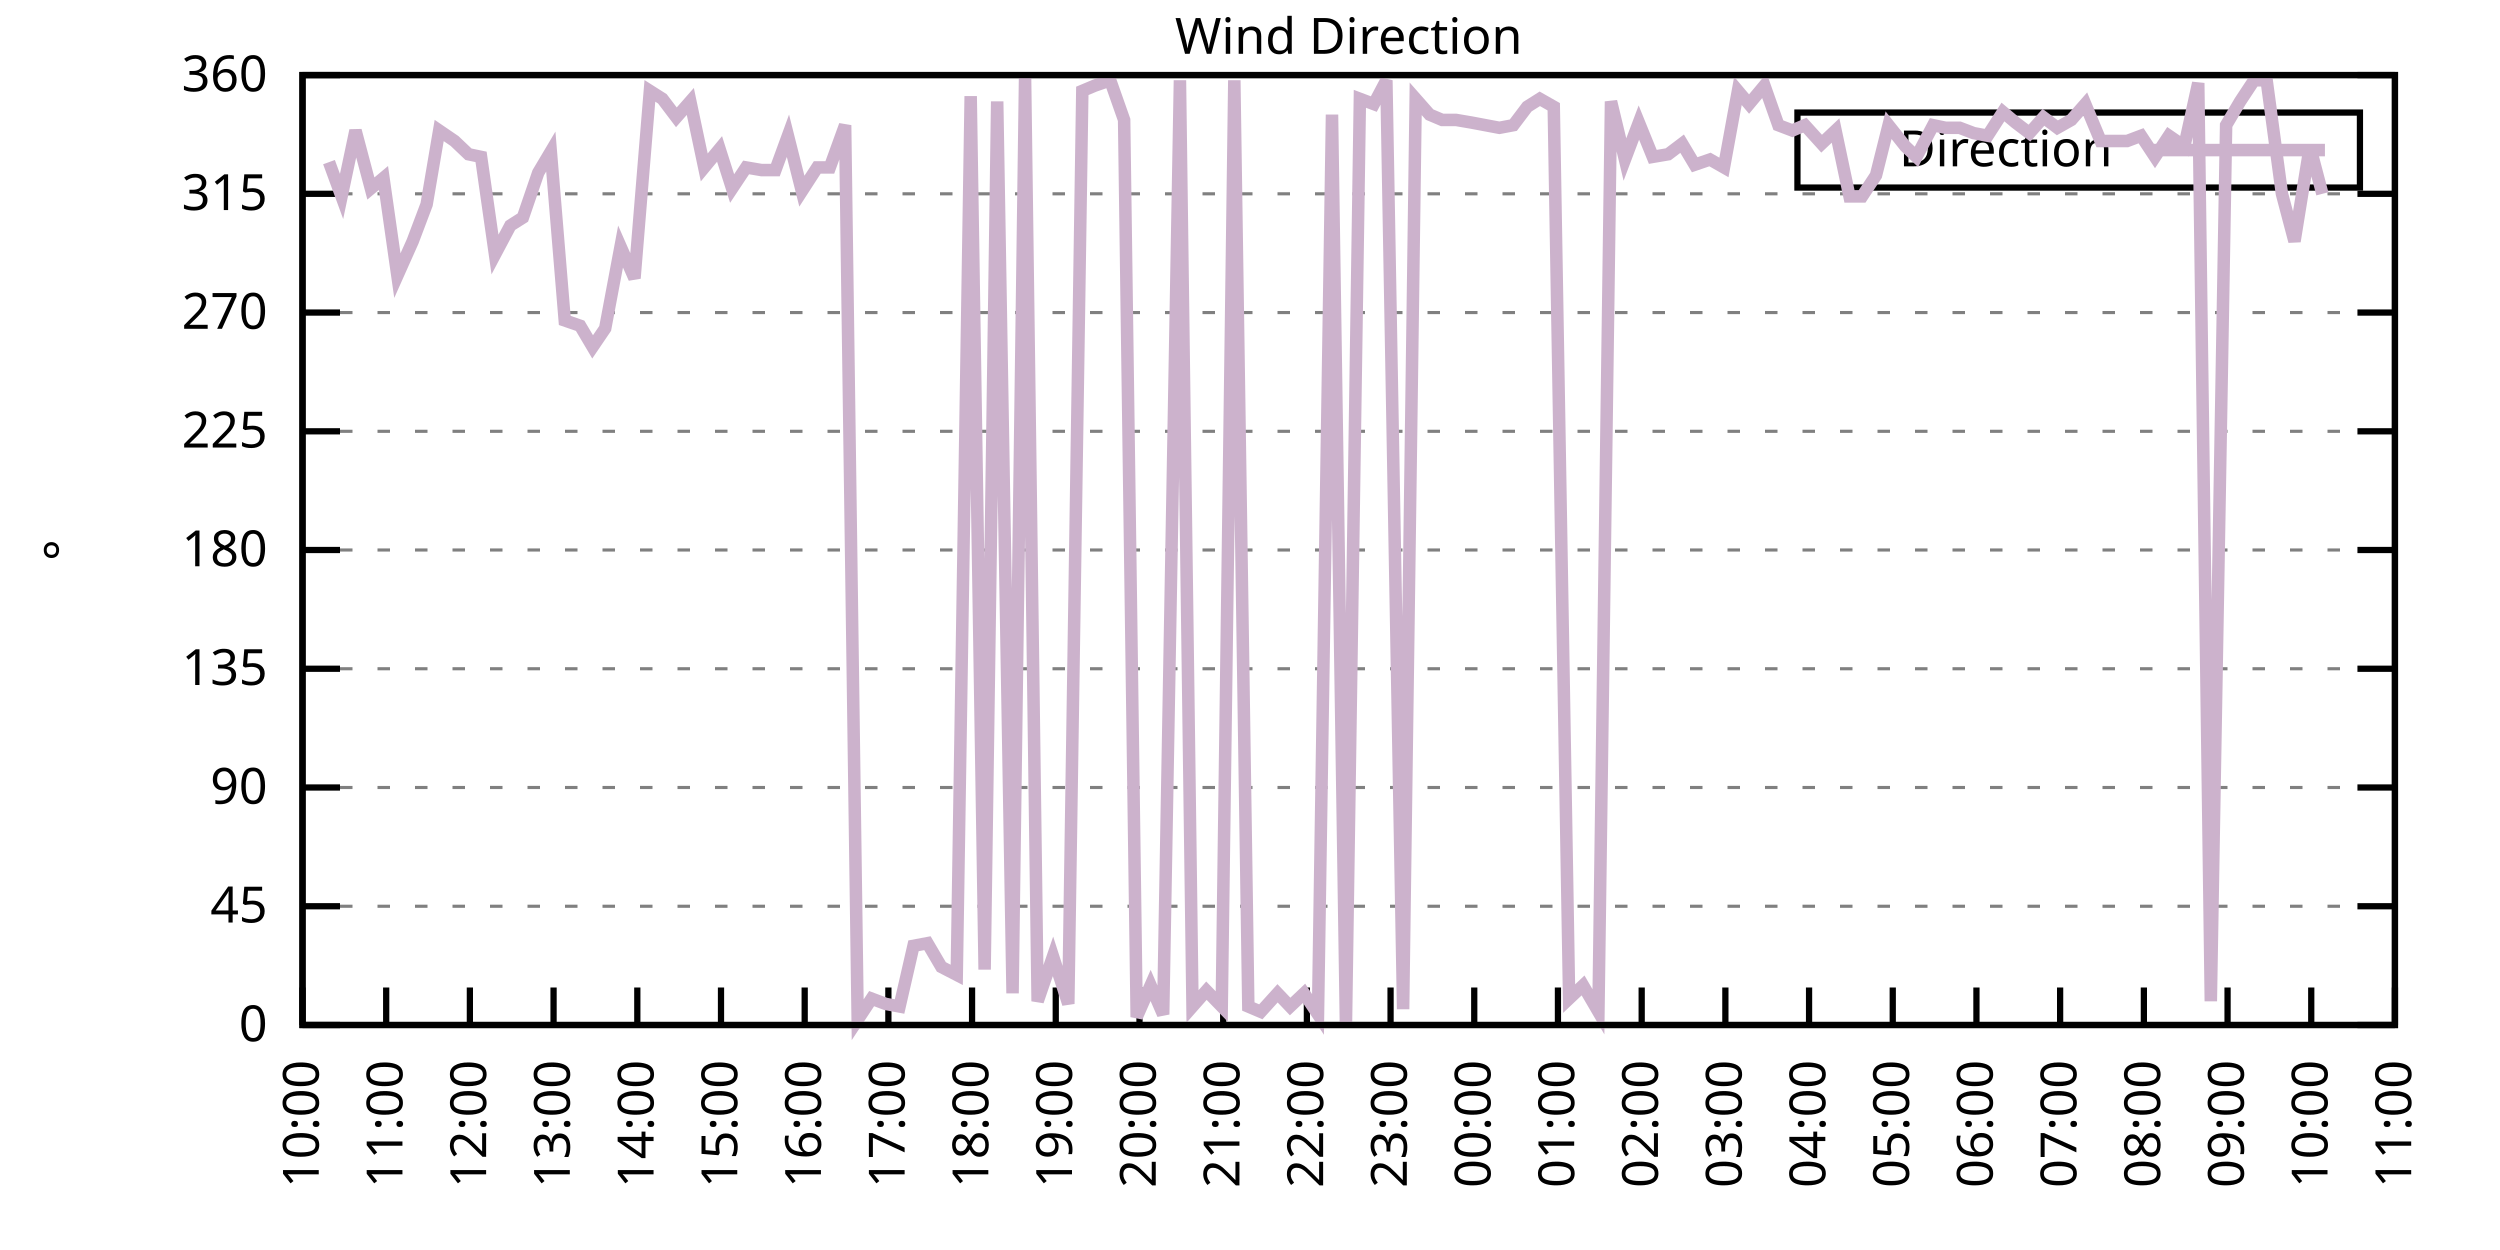
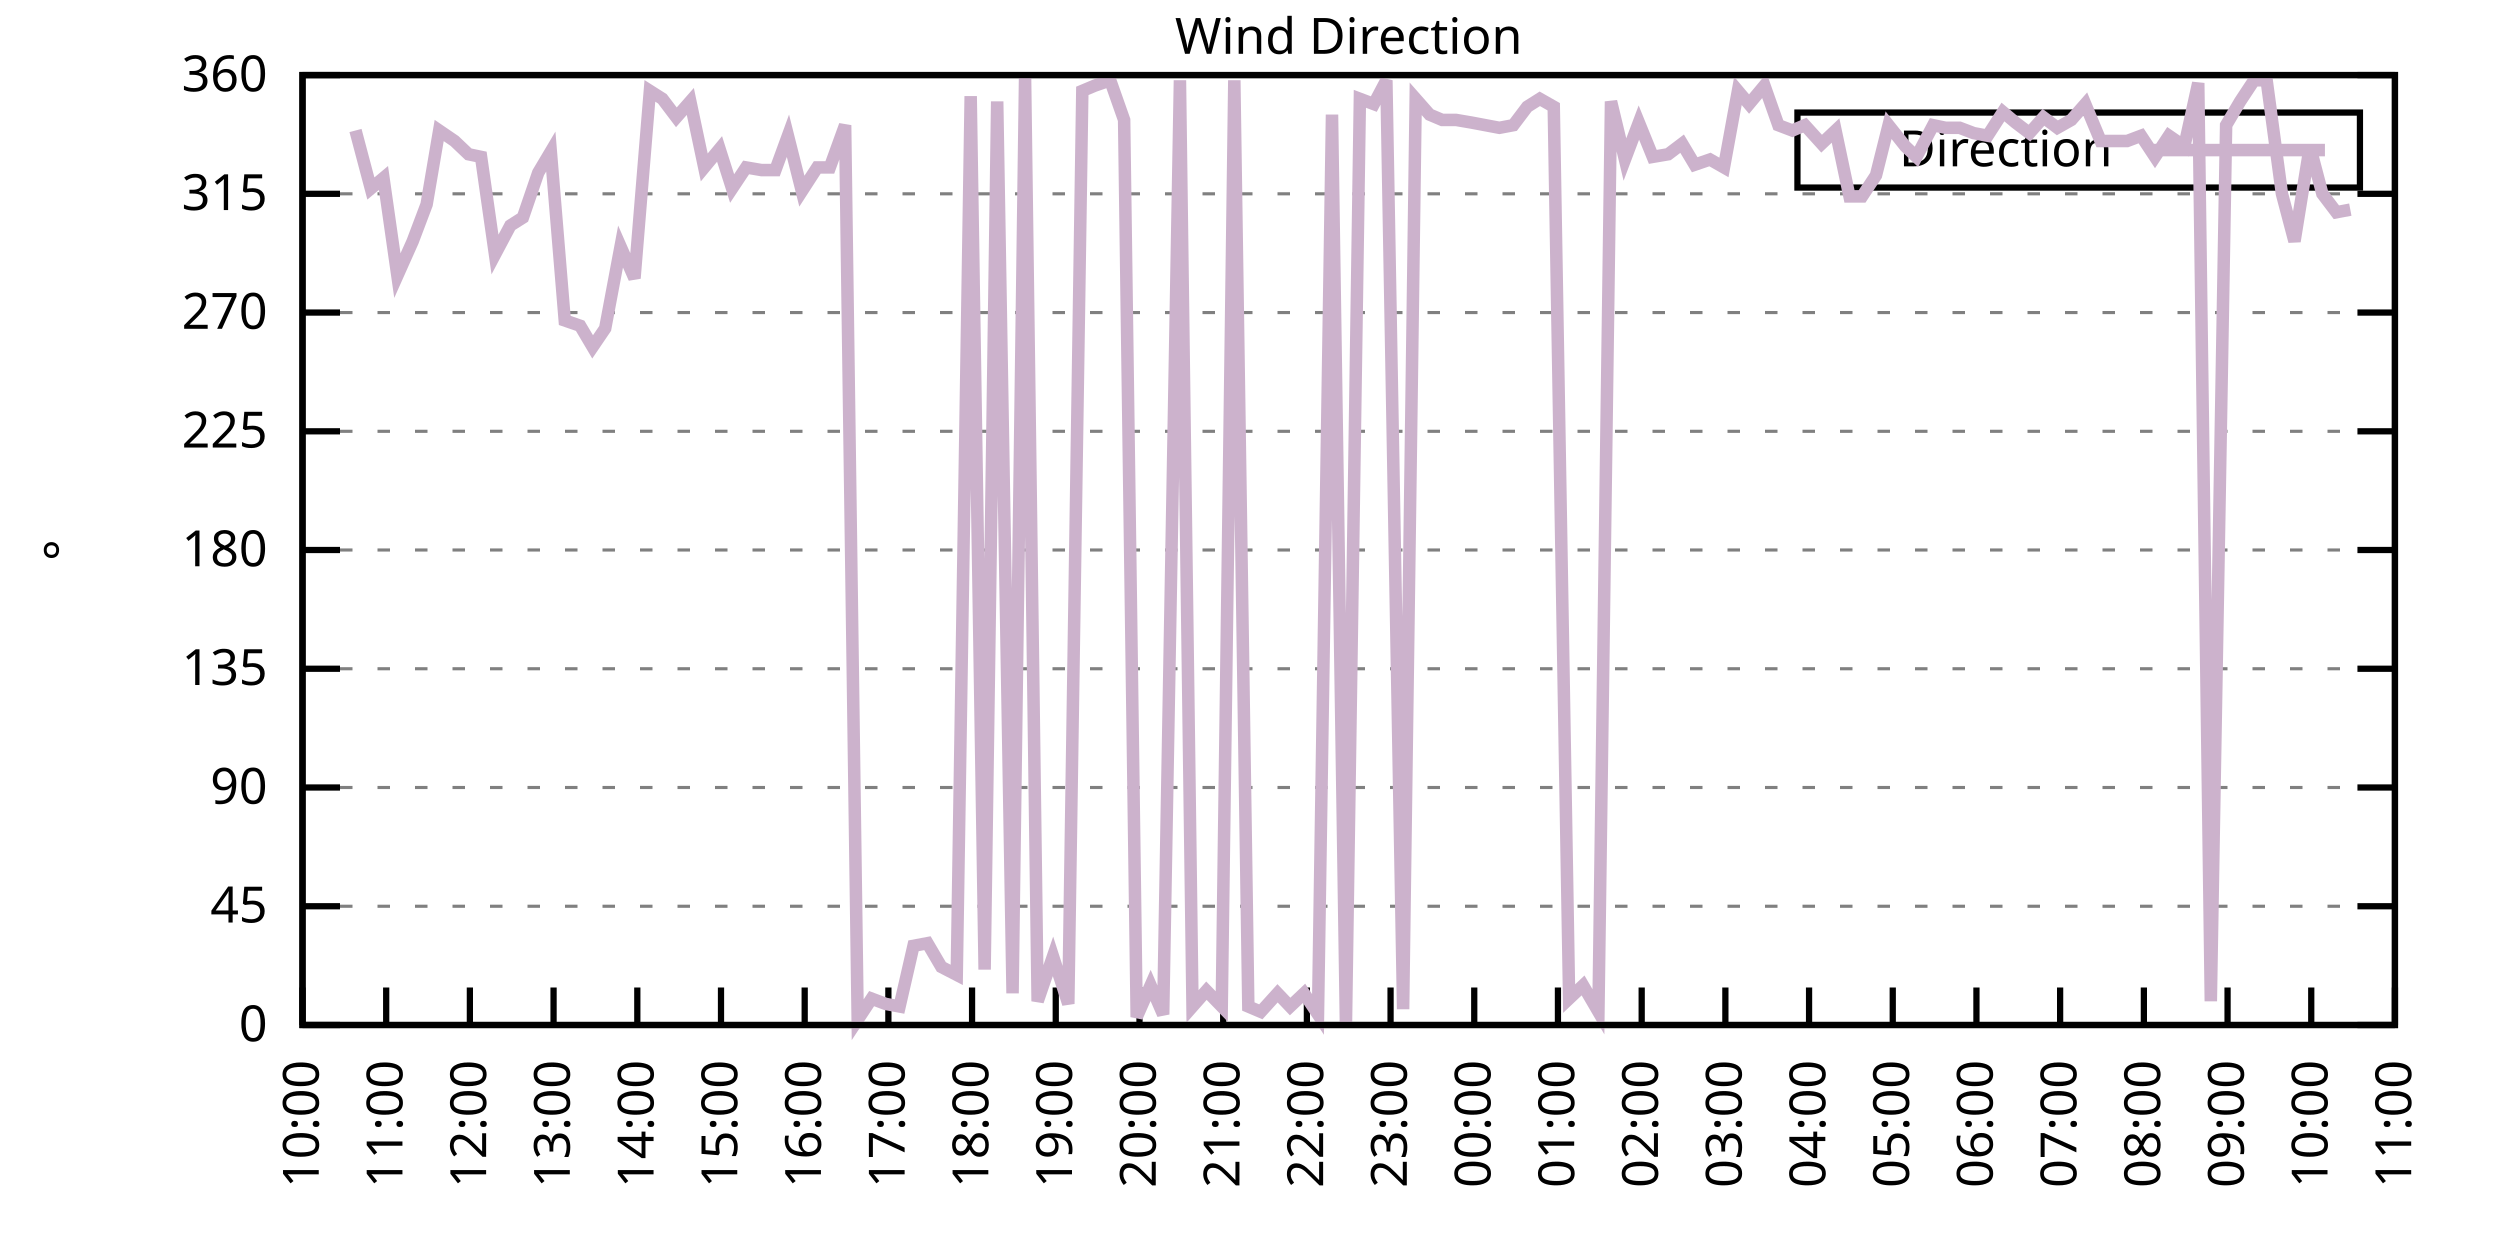
<svg xmlns="http://www.w3.org/2000/svg" xmlns:xlink="http://www.w3.org/1999/xlink" width="400" height="200" viewBox="0 0 400 200">
  <g id="gnuplot_canvas">
    <rect x="0" y="0" width="400" height="200" fill="none" />
    <defs>
      <circle id="gpDot" r="0.5" stroke-width="0.5" stroke="currentColor" />
      <path id="gpPt0" stroke-width="0.333" stroke="currentColor" d="M-1,0 h2 M0,-1 v2" />
      <path id="gpPt1" stroke-width="0.333" stroke="currentColor" d="M-1,-1 L1,1 M1,-1 L-1,1" />
      <path id="gpPt2" stroke-width="0.333" stroke="currentColor" d="M-1,0 L1,0 M0,-1 L0,1 M-1,-1 L1,1 M-1,1 L1,-1" />
      <rect id="gpPt3" stroke-width="0.333" stroke="currentColor" x="-1" y="-1" width="2" height="2" />
      <rect id="gpPt4" stroke-width="0.333" stroke="currentColor" fill="currentColor" x="-1" y="-1" width="2" height="2" />
      <circle id="gpPt5" stroke-width="0.333" stroke="currentColor" cx="0" cy="0" r="1" />
      <use xlink:href="#gpPt5" id="gpPt6" fill="currentColor" stroke="none" />
      <path id="gpPt7" stroke-width="0.333" stroke="currentColor" d="M0,-1.33 L-1.33,0.67 L1.33,0.67 z" />
      <use xlink:href="#gpPt7" id="gpPt8" fill="currentColor" stroke="none" />
      <use xlink:href="#gpPt7" id="gpPt9" stroke="currentColor" transform="rotate(180)" />
      <use xlink:href="#gpPt9" id="gpPt10" fill="currentColor" stroke="none" />
      <use xlink:href="#gpPt3" id="gpPt11" stroke="currentColor" transform="rotate(45)" />
      <use xlink:href="#gpPt11" id="gpPt12" fill="currentColor" stroke="none" />
      <path id="gpPt13" stroke-width="0.333" stroke="currentColor" d="M0,1.330 L1.265,0.411 L0.782,-1.067 L-0.782,-1.076 L-1.265,0.411 z" />
      <use xlink:href="#gpPt13" id="gpPt14" fill="currentColor" stroke="none" />
      <filter id="textbox" filterUnits="objectBoundingBox" x="0" y="0" height="1" width="1">
        <feFlood flood-color="white" flood-opacity="1" result="bgnd" />
        <feComposite in="SourceGraphic" in2="bgnd" operator="atop" />
      </filter>
      <filter id="greybox" filterUnits="objectBoundingBox" x="0" y="0" height="1" width="1">
        <feFlood flood-color="lightgrey" flood-opacity="1" result="grey" />
        <feComposite in="SourceGraphic" in2="grey" operator="atop" />
      </filter>
    </defs>
    <g fill="none" color="white" stroke="currentColor" stroke-width="1.00" stroke-linecap="butt" stroke-linejoin="miter">
</g>
    <g fill="none" color="black" stroke="currentColor" stroke-width="1.00" stroke-linecap="butt" stroke-linejoin="miter">
      <g stroke="none" shape-rendering="crispEdges">
        <polygon fill="rgb(255, 255, 255)" points="48.40,164.00 383.18,164.00 383.18,12.02 48.40,12.02 " />
      </g>
    </g>
    <g fill="none" color="black" stroke="currentColor" stroke-width="1.00" stroke-linecap="butt" stroke-linejoin="miter">
</g>
    <g fill="none" color="black" stroke="black" stroke-width="0.50" stroke-linecap="butt" stroke-linejoin="miter">
</g>
    <g fill="none" color="gray" stroke="currentColor" stroke-width="0.50" stroke-linecap="butt" stroke-linejoin="miter">
      <path stroke="gray" stroke-dasharray="2,4" class="gridline" d="M48.40,164.00 L383.19,164.00  " />
    </g>
    <g fill="none" color="gray" stroke="gray" stroke-width="1.00" stroke-linecap="butt" stroke-linejoin="miter">
</g>
    <g fill="none" color="black" stroke="currentColor" stroke-width="1.00" stroke-linecap="butt" stroke-linejoin="miter">
      <path stroke="black" d="M48.40,164.00 L54.40,164.00 M383.19,164.00 L377.19,164.00  " />
      <g transform="translate(42.80,166.60)" stroke="none" fill="black" font-family="Sans" font-size="8.00" text-anchor="end">
        <text>
          <tspan font-family="Sans"> 0</tspan>
        </text>
      </g>
    </g>
    <g fill="none" color="black" stroke="currentColor" stroke-width="1.00" stroke-linecap="butt" stroke-linejoin="miter">
</g>
    <g fill="none" color="black" stroke="black" stroke-width="0.50" stroke-linecap="butt" stroke-linejoin="miter">
</g>
    <g fill="none" color="gray" stroke="currentColor" stroke-width="0.50" stroke-linecap="butt" stroke-linejoin="miter">
      <path stroke="gray" stroke-dasharray="2,4" class="gridline" d="M48.40,145.00 L383.19,145.00  " />
    </g>
    <g fill="none" color="gray" stroke="gray" stroke-width="1.00" stroke-linecap="butt" stroke-linejoin="miter">
</g>
    <g fill="none" color="black" stroke="currentColor" stroke-width="1.00" stroke-linecap="butt" stroke-linejoin="miter">
      <path stroke="black" d="M48.40,145.00 L54.40,145.00 M383.19,145.00 L377.19,145.00  " />
      <g transform="translate(42.80,147.60)" stroke="none" fill="black" font-family="Sans" font-size="8.00" text-anchor="end">
        <text>
          <tspan font-family="Sans"> 45</tspan>
        </text>
      </g>
    </g>
    <g fill="none" color="black" stroke="currentColor" stroke-width="1.00" stroke-linecap="butt" stroke-linejoin="miter">
</g>
    <g fill="none" color="black" stroke="black" stroke-width="0.50" stroke-linecap="butt" stroke-linejoin="miter">
</g>
    <g fill="none" color="gray" stroke="currentColor" stroke-width="0.50" stroke-linecap="butt" stroke-linejoin="miter">
      <path stroke="gray" stroke-dasharray="2,4" class="gridline" d="M48.40,126.00 L383.19,126.00  " />
    </g>
    <g fill="none" color="gray" stroke="gray" stroke-width="1.00" stroke-linecap="butt" stroke-linejoin="miter">
</g>
    <g fill="none" color="black" stroke="currentColor" stroke-width="1.00" stroke-linecap="butt" stroke-linejoin="miter">
      <path stroke="black" d="M48.40,126.00 L54.40,126.00 M383.19,126.00 L377.19,126.00  " />
      <g transform="translate(42.80,128.60)" stroke="none" fill="black" font-family="Sans" font-size="8.00" text-anchor="end">
        <text>
          <tspan font-family="Sans"> 90</tspan>
        </text>
      </g>
    </g>
    <g fill="none" color="black" stroke="currentColor" stroke-width="1.00" stroke-linecap="butt" stroke-linejoin="miter">
</g>
    <g fill="none" color="black" stroke="black" stroke-width="0.50" stroke-linecap="butt" stroke-linejoin="miter">
</g>
    <g fill="none" color="gray" stroke="currentColor" stroke-width="0.50" stroke-linecap="butt" stroke-linejoin="miter">
      <path stroke="gray" stroke-dasharray="2,4" class="gridline" d="M48.40,107.00 L383.19,107.00  " />
    </g>
    <g fill="none" color="gray" stroke="gray" stroke-width="1.00" stroke-linecap="butt" stroke-linejoin="miter">
</g>
    <g fill="none" color="black" stroke="currentColor" stroke-width="1.00" stroke-linecap="butt" stroke-linejoin="miter">
      <path stroke="black" d="M48.40,107.00 L54.40,107.00 M383.19,107.00 L377.19,107.00  " />
      <g transform="translate(42.80,109.60)" stroke="none" fill="black" font-family="Sans" font-size="8.00" text-anchor="end">
        <text>
          <tspan font-family="Sans"> 135</tspan>
        </text>
      </g>
    </g>
    <g fill="none" color="black" stroke="currentColor" stroke-width="1.00" stroke-linecap="butt" stroke-linejoin="miter">
</g>
    <g fill="none" color="black" stroke="black" stroke-width="0.50" stroke-linecap="butt" stroke-linejoin="miter">
</g>
    <g fill="none" color="gray" stroke="currentColor" stroke-width="0.50" stroke-linecap="butt" stroke-linejoin="miter">
      <path stroke="gray" stroke-dasharray="2,4" class="gridline" d="M48.40,88.00 L383.19,88.00  " />
    </g>
    <g fill="none" color="gray" stroke="gray" stroke-width="1.00" stroke-linecap="butt" stroke-linejoin="miter">
</g>
    <g fill="none" color="black" stroke="currentColor" stroke-width="1.00" stroke-linecap="butt" stroke-linejoin="miter">
      <path stroke="black" d="M48.40,88.00 L54.40,88.00 M383.19,88.00 L377.19,88.00  " />
      <g transform="translate(42.80,90.60)" stroke="none" fill="black" font-family="Sans" font-size="8.00" text-anchor="end">
        <text>
          <tspan font-family="Sans"> 180</tspan>
        </text>
      </g>
    </g>
    <g fill="none" color="black" stroke="currentColor" stroke-width="1.00" stroke-linecap="butt" stroke-linejoin="miter">
</g>
    <g fill="none" color="black" stroke="black" stroke-width="0.50" stroke-linecap="butt" stroke-linejoin="miter">
</g>
    <g fill="none" color="gray" stroke="currentColor" stroke-width="0.50" stroke-linecap="butt" stroke-linejoin="miter">
      <path stroke="gray" stroke-dasharray="2,4" class="gridline" d="M48.40,69.01 L383.19,69.01  " />
    </g>
    <g fill="none" color="gray" stroke="gray" stroke-width="1.00" stroke-linecap="butt" stroke-linejoin="miter">
</g>
    <g fill="none" color="black" stroke="currentColor" stroke-width="1.00" stroke-linecap="butt" stroke-linejoin="miter">
      <path stroke="black" d="M48.40,69.01 L54.40,69.01 M383.19,69.01 L377.19,69.01  " />
      <g transform="translate(42.80,71.61)" stroke="none" fill="black" font-family="Sans" font-size="8.00" text-anchor="end">
        <text>
          <tspan font-family="Sans"> 225</tspan>
        </text>
      </g>
    </g>
    <g fill="none" color="black" stroke="currentColor" stroke-width="1.00" stroke-linecap="butt" stroke-linejoin="miter">
</g>
    <g fill="none" color="black" stroke="black" stroke-width="0.50" stroke-linecap="butt" stroke-linejoin="miter">
</g>
    <g fill="none" color="gray" stroke="currentColor" stroke-width="0.50" stroke-linecap="butt" stroke-linejoin="miter">
      <path stroke="gray" stroke-dasharray="2,4" class="gridline" d="M48.40,50.01 L383.19,50.01  " />
    </g>
    <g fill="none" color="gray" stroke="gray" stroke-width="1.00" stroke-linecap="butt" stroke-linejoin="miter">
</g>
    <g fill="none" color="black" stroke="currentColor" stroke-width="1.00" stroke-linecap="butt" stroke-linejoin="miter">
      <path stroke="black" d="M48.40,50.01 L54.40,50.01 M383.19,50.01 L377.19,50.01  " />
      <g transform="translate(42.80,52.61)" stroke="none" fill="black" font-family="Sans" font-size="8.00" text-anchor="end">
        <text>
          <tspan font-family="Sans"> 270</tspan>
        </text>
      </g>
    </g>
    <g fill="none" color="black" stroke="currentColor" stroke-width="1.00" stroke-linecap="butt" stroke-linejoin="miter">
</g>
    <g fill="none" color="black" stroke="black" stroke-width="0.50" stroke-linecap="butt" stroke-linejoin="miter">
</g>
    <g fill="none" color="gray" stroke="currentColor" stroke-width="0.50" stroke-linecap="butt" stroke-linejoin="miter">
      <path stroke="gray" stroke-dasharray="2,4" class="gridline" d="M48.40,31.01 L383.19,31.01  " />
    </g>
    <g fill="none" color="gray" stroke="gray" stroke-width="1.00" stroke-linecap="butt" stroke-linejoin="miter">
</g>
    <g fill="none" color="black" stroke="currentColor" stroke-width="1.00" stroke-linecap="butt" stroke-linejoin="miter">
      <path stroke="black" d="M48.40,31.01 L54.40,31.01 M383.19,31.01 L377.19,31.01  " />
      <g transform="translate(42.80,33.61)" stroke="none" fill="black" font-family="Sans" font-size="8.00" text-anchor="end">
        <text>
          <tspan font-family="Sans"> 315</tspan>
        </text>
      </g>
    </g>
    <g fill="none" color="black" stroke="currentColor" stroke-width="1.00" stroke-linecap="butt" stroke-linejoin="miter">
</g>
    <g fill="none" color="black" stroke="black" stroke-width="0.50" stroke-linecap="butt" stroke-linejoin="miter">
</g>
    <g fill="none" color="gray" stroke="currentColor" stroke-width="0.50" stroke-linecap="butt" stroke-linejoin="miter">
      <path stroke="gray" stroke-dasharray="2,4" class="gridline" d="M48.40,12.01 L383.19,12.01  " />
    </g>
    <g fill="none" color="gray" stroke="gray" stroke-width="1.00" stroke-linecap="butt" stroke-linejoin="miter">
</g>
    <g fill="none" color="black" stroke="currentColor" stroke-width="1.00" stroke-linecap="butt" stroke-linejoin="miter">
      <path stroke="black" d="M48.40,12.01 L54.40,12.01 M383.19,12.01 L377.19,12.01  " />
      <g transform="translate(42.80,14.61)" stroke="none" fill="black" font-family="Sans" font-size="8.00" text-anchor="end">
        <text>
          <tspan font-family="Sans"> 360</tspan>
        </text>
      </g>
    </g>
    <g fill="none" color="black" stroke="currentColor" stroke-width="1.00" stroke-linecap="butt" stroke-linejoin="miter">
      <path stroke="black" d="M48.40,164.00 L48.40,158.00  " />
      <g transform="translate(51.00,169.60) rotate(270.00)" stroke="none" fill="black" font-family="Sans" font-size="8.00" text-anchor="end">
        <text>
          <tspan font-family="Sans">10:00</tspan>
        </text>
      </g>
    </g>
    <g fill="none" color="black" stroke="currentColor" stroke-width="1.00" stroke-linecap="butt" stroke-linejoin="miter">
      <path stroke="black" d="M61.79,164.00 L61.79,158.00  " />
      <g transform="translate(64.39,169.60) rotate(270.00)" stroke="none" fill="black" font-family="Sans" font-size="8.00" text-anchor="end">
        <text>
          <tspan font-family="Sans">11:00</tspan>
        </text>
      </g>
    </g>
    <g fill="none" color="black" stroke="currentColor" stroke-width="1.00" stroke-linecap="butt" stroke-linejoin="miter">
      <path stroke="black" d="M75.18,164.00 L75.18,158.00  " />
      <g transform="translate(77.78,169.60) rotate(270.00)" stroke="none" fill="black" font-family="Sans" font-size="8.00" text-anchor="end">
        <text>
          <tspan font-family="Sans">12:00</tspan>
        </text>
      </g>
    </g>
    <g fill="none" color="black" stroke="currentColor" stroke-width="1.00" stroke-linecap="butt" stroke-linejoin="miter">
      <path stroke="black" d="M88.57,164.00 L88.57,158.00  " />
      <g transform="translate(91.17,169.60) rotate(270.00)" stroke="none" fill="black" font-family="Sans" font-size="8.00" text-anchor="end">
        <text>
          <tspan font-family="Sans">13:00</tspan>
        </text>
      </g>
    </g>
    <g fill="none" color="black" stroke="currentColor" stroke-width="1.00" stroke-linecap="butt" stroke-linejoin="miter">
      <path stroke="black" d="M101.97,164.00 L101.97,158.00  " />
      <g transform="translate(104.57,169.60) rotate(270.00)" stroke="none" fill="black" font-family="Sans" font-size="8.00" text-anchor="end">
        <text>
          <tspan font-family="Sans">14:00</tspan>
        </text>
      </g>
    </g>
    <g fill="none" color="black" stroke="currentColor" stroke-width="1.00" stroke-linecap="butt" stroke-linejoin="miter">
      <path stroke="black" d="M115.36,164.00 L115.36,158.00  " />
      <g transform="translate(117.96,169.60) rotate(270.00)" stroke="none" fill="black" font-family="Sans" font-size="8.00" text-anchor="end">
        <text>
          <tspan font-family="Sans">15:00</tspan>
        </text>
      </g>
    </g>
    <g fill="none" color="black" stroke="currentColor" stroke-width="1.00" stroke-linecap="butt" stroke-linejoin="miter">
      <path stroke="black" d="M128.75,164.00 L128.75,158.00  " />
      <g transform="translate(131.35,169.60) rotate(270.00)" stroke="none" fill="black" font-family="Sans" font-size="8.00" text-anchor="end">
        <text>
          <tspan font-family="Sans">16:00</tspan>
        </text>
      </g>
    </g>
    <g fill="none" color="black" stroke="currentColor" stroke-width="1.00" stroke-linecap="butt" stroke-linejoin="miter">
      <path stroke="black" d="M142.14,164.00 L142.14,158.00  " />
      <g transform="translate(144.74,169.60) rotate(270.00)" stroke="none" fill="black" font-family="Sans" font-size="8.00" text-anchor="end">
        <text>
          <tspan font-family="Sans">17:00</tspan>
        </text>
      </g>
    </g>
    <g fill="none" color="black" stroke="currentColor" stroke-width="1.00" stroke-linecap="butt" stroke-linejoin="miter">
      <path stroke="black" d="M155.53,164.00 L155.53,158.00  " />
      <g transform="translate(158.13,169.60) rotate(270.00)" stroke="none" fill="black" font-family="Sans" font-size="8.00" text-anchor="end">
        <text>
          <tspan font-family="Sans">18:00</tspan>
        </text>
      </g>
    </g>
    <g fill="none" color="black" stroke="currentColor" stroke-width="1.00" stroke-linecap="butt" stroke-linejoin="miter">
      <path stroke="black" d="M168.92,164.00 L168.92,158.00  " />
      <g transform="translate(171.52,169.60) rotate(270.00)" stroke="none" fill="black" font-family="Sans" font-size="8.00" text-anchor="end">
        <text>
          <tspan font-family="Sans">19:00</tspan>
        </text>
      </g>
    </g>
    <g fill="none" color="black" stroke="currentColor" stroke-width="1.00" stroke-linecap="butt" stroke-linejoin="miter">
      <path stroke="black" d="M182.32,164.00 L182.32,158.00  " />
      <g transform="translate(184.92,169.60) rotate(270.00)" stroke="none" fill="black" font-family="Sans" font-size="8.00" text-anchor="end">
        <text>
          <tspan font-family="Sans">20:00</tspan>
        </text>
      </g>
    </g>
    <g fill="none" color="black" stroke="currentColor" stroke-width="1.00" stroke-linecap="butt" stroke-linejoin="miter">
      <path stroke="black" d="M195.71,164.00 L195.71,158.00  " />
      <g transform="translate(198.31,169.60) rotate(270.00)" stroke="none" fill="black" font-family="Sans" font-size="8.00" text-anchor="end">
        <text>
          <tspan font-family="Sans">21:00</tspan>
        </text>
      </g>
    </g>
    <g fill="none" color="black" stroke="currentColor" stroke-width="1.00" stroke-linecap="butt" stroke-linejoin="miter">
      <path stroke="black" d="M209.10,164.00 L209.10,158.00  " />
      <g transform="translate(211.70,169.60) rotate(270.00)" stroke="none" fill="black" font-family="Sans" font-size="8.00" text-anchor="end">
        <text>
          <tspan font-family="Sans">22:00</tspan>
        </text>
      </g>
    </g>
    <g fill="none" color="black" stroke="currentColor" stroke-width="1.00" stroke-linecap="butt" stroke-linejoin="miter">
      <path stroke="black" d="M222.49,164.00 L222.49,158.00  " />
      <g transform="translate(225.09,169.60) rotate(270.00)" stroke="none" fill="black" font-family="Sans" font-size="8.00" text-anchor="end">
        <text>
          <tspan font-family="Sans">23:00</tspan>
        </text>
      </g>
    </g>
    <g fill="none" color="black" stroke="currentColor" stroke-width="1.00" stroke-linecap="butt" stroke-linejoin="miter">
      <path stroke="black" d="M235.88,164.00 L235.88,158.00  " />
      <g transform="translate(238.48,169.60) rotate(270.00)" stroke="none" fill="black" font-family="Sans" font-size="8.00" text-anchor="end">
        <text>
          <tspan font-family="Sans">00:00</tspan>
        </text>
      </g>
    </g>
    <g fill="none" color="black" stroke="currentColor" stroke-width="1.00" stroke-linecap="butt" stroke-linejoin="miter">
      <path stroke="black" d="M249.27,164.00 L249.27,158.00  " />
      <g transform="translate(251.87,169.60) rotate(270.00)" stroke="none" fill="black" font-family="Sans" font-size="8.00" text-anchor="end">
        <text>
          <tspan font-family="Sans">01:00</tspan>
        </text>
      </g>
    </g>
    <g fill="none" color="black" stroke="currentColor" stroke-width="1.00" stroke-linecap="butt" stroke-linejoin="miter">
      <path stroke="black" d="M262.67,164.00 L262.67,158.00  " />
      <g transform="translate(265.27,169.60) rotate(270.00)" stroke="none" fill="black" font-family="Sans" font-size="8.00" text-anchor="end">
        <text>
          <tspan font-family="Sans">02:00</tspan>
        </text>
      </g>
    </g>
    <g fill="none" color="black" stroke="currentColor" stroke-width="1.00" stroke-linecap="butt" stroke-linejoin="miter">
      <path stroke="black" d="M276.06,164.00 L276.06,158.00  " />
      <g transform="translate(278.66,169.60) rotate(270.00)" stroke="none" fill="black" font-family="Sans" font-size="8.00" text-anchor="end">
        <text>
          <tspan font-family="Sans">03:00</tspan>
        </text>
      </g>
    </g>
    <g fill="none" color="black" stroke="currentColor" stroke-width="1.00" stroke-linecap="butt" stroke-linejoin="miter">
      <path stroke="black" d="M289.45,164.00 L289.45,158.00  " />
      <g transform="translate(292.05,169.60) rotate(270.00)" stroke="none" fill="black" font-family="Sans" font-size="8.00" text-anchor="end">
        <text>
          <tspan font-family="Sans">04:00</tspan>
        </text>
      </g>
    </g>
    <g fill="none" color="black" stroke="currentColor" stroke-width="1.00" stroke-linecap="butt" stroke-linejoin="miter">
      <path stroke="black" d="M302.84,164.00 L302.84,158.00  " />
      <g transform="translate(305.44,169.60) rotate(270.00)" stroke="none" fill="black" font-family="Sans" font-size="8.00" text-anchor="end">
        <text>
          <tspan font-family="Sans">05:00</tspan>
        </text>
      </g>
    </g>
    <g fill="none" color="black" stroke="currentColor" stroke-width="1.00" stroke-linecap="butt" stroke-linejoin="miter">
      <path stroke="black" d="M316.23,164.00 L316.23,158.00  " />
      <g transform="translate(318.83,169.60) rotate(270.00)" stroke="none" fill="black" font-family="Sans" font-size="8.00" text-anchor="end">
        <text>
          <tspan font-family="Sans">06:00</tspan>
        </text>
      </g>
    </g>
    <g fill="none" color="black" stroke="currentColor" stroke-width="1.00" stroke-linecap="butt" stroke-linejoin="miter">
      <path stroke="black" d="M329.62,164.00 L329.62,158.00  " />
      <g transform="translate(332.22,169.60) rotate(270.00)" stroke="none" fill="black" font-family="Sans" font-size="8.00" text-anchor="end">
        <text>
          <tspan font-family="Sans">07:00</tspan>
        </text>
      </g>
    </g>
    <g fill="none" color="black" stroke="currentColor" stroke-width="1.00" stroke-linecap="butt" stroke-linejoin="miter">
      <path stroke="black" d="M343.02,164.00 L343.02,158.00  " />
      <g transform="translate(345.62,169.60) rotate(270.00)" stroke="none" fill="black" font-family="Sans" font-size="8.00" text-anchor="end">
        <text>
          <tspan font-family="Sans">08:00</tspan>
        </text>
      </g>
    </g>
    <g fill="none" color="black" stroke="currentColor" stroke-width="1.00" stroke-linecap="butt" stroke-linejoin="miter">
      <path stroke="black" d="M356.41,164.00 L356.41,158.00  " />
      <g transform="translate(359.01,169.60) rotate(270.00)" stroke="none" fill="black" font-family="Sans" font-size="8.00" text-anchor="end">
        <text>
          <tspan font-family="Sans">09:00</tspan>
        </text>
      </g>
    </g>
    <g fill="none" color="black" stroke="currentColor" stroke-width="1.00" stroke-linecap="butt" stroke-linejoin="miter">
      <path stroke="black" d="M369.80,164.00 L369.80,158.00  " />
      <g transform="translate(372.40,169.60) rotate(270.00)" stroke="none" fill="black" font-family="Sans" font-size="8.00" text-anchor="end">
        <text>
          <tspan font-family="Sans">10:00</tspan>
        </text>
      </g>
    </g>
    <g fill="none" color="black" stroke="currentColor" stroke-width="1.00" stroke-linecap="butt" stroke-linejoin="miter">
      <path stroke="black" d="M383.19,164.00 L383.19,158.00  " />
      <g transform="translate(385.79,169.60) rotate(270.00)" stroke="none" fill="black" font-family="Sans" font-size="8.00" text-anchor="end">
        <text>
          <tspan font-family="Sans">11:00</tspan>
        </text>
      </g>
    </g>
    <g fill="none" color="black" stroke="currentColor" stroke-width="1.00" stroke-linecap="butt" stroke-linejoin="miter">
</g>
    <g fill="none" color="black" stroke="currentColor" stroke-width="1.00" stroke-linecap="butt" stroke-linejoin="miter">
      <path stroke="black" d="M48.40,12.01 L48.40,164.00 L383.19,164.00 L383.19,12.01 L48.40,12.01 Z  " />
    </g>
    <g fill="none" color="black" stroke="currentColor" stroke-width="1.00" stroke-linecap="butt" stroke-linejoin="miter">
</g>
    <g fill="none" color="black" stroke="currentColor" stroke-width="1.00" stroke-linecap="butt" stroke-linejoin="miter">
      <path stroke="black" d="M287.59,30.01 L287.59,18.01 L377.59,18.01 L377.59,30.01 L287.59,30.01 Z  " />
    </g>
    <g id="Wind_direction_plot_1">
      <g fill="none" color="white" stroke="black" stroke-width="2.00" stroke-linecap="butt" stroke-linejoin="miter">
</g>
      <g fill="none" color="black" stroke="currentColor" stroke-width="2.00" stroke-linecap="butt" stroke-linejoin="miter">
        <g transform="translate(337.99,26.61)" stroke="none" fill="black" font-family="Sans" font-size="8.00" text-anchor="end">
          <text>
            <tspan font-family="Sans">Direction</tspan>
          </text>
        </g>
      </g>
      <g fill="none" color="black" stroke="currentColor" stroke-width="2.00" stroke-linecap="butt" stroke-linejoin="miter">
-         <path stroke="rgb(204, 178, 204)" d="M343.59,24.01 L371.99,24.01 M52.64,25.94 L54.65,31.43 L56.88,20.88 L59.34,30.16 L61.35,28.48 L63.58,44.10   L66.03,38.61 L68.26,32.70 L70.27,20.88 L72.73,22.56 L74.96,24.68 L76.97,25.10 L79.20,40.72 L81.66,36.08   L83.66,34.81 L86.12,27.63 L88.13,24.25 L90.36,51.27 L92.82,52.12 L94.82,55.50 L96.83,52.54 L99.29,39.45   L101.52,44.52 L103.98,14.54 L105.98,15.81 L108.22,18.77 L110.45,16.23 L112.68,26.79 L115.13,23.83 L117.14,30.16   L119.38,26.79 L121.83,27.21 L124.06,27.21 L126.07,21.72 L128.30,30.59 L130.76,26.79 L132.77,26.79 L135.22,20.03   L137.23,163.16 L139.46,159.78 L141.69,160.62 L143.93,161.04 L146.16,151.33 L148.39,150.91 L150.62,154.71 L153.08,155.98   L155.31,15.39 L157.54,155.13 L159.55,16.23 L162.01,158.93 L164.01,12.43 L166.02,160.20 L168.48,153.02 L170.93,160.62   L173.17,14.54 L175.17,13.70 L177.63,12.85 L179.86,19.19 L181.87,162.73 L184.10,157.67 L186.11,162.31 L188.79,12.85   L190.80,161.04 L193.03,158.51 L195.48,161.04 L197.49,12.85 L199.73,161.04 L201.73,161.89 L204.41,158.93 L206.42,161.04   L208.65,158.93 L210.88,162.31 L213.12,18.34 L215.35,164.00 L217.58,15.81 L219.81,16.65 L221.82,12.85 L224.50,161.47   L226.51,15.81 L228.74,18.34 L230.75,19.19 L232.98,19.19 L235.44,19.61 L237.67,20.03 L239.90,20.45 L242.13,20.03   L244.36,17.08 L246.37,15.81 L248.60,17.08 L251.06,159.78 L253.29,157.67 L255.75,161.89 L257.76,16.23 L259.99,25.52   L262.22,19.61 L264.45,25.10 L266.91,24.68 L269.14,22.99 L271.15,26.36 L273.60,25.52 L275.83,26.79 L278.07,14.54   L279.85,16.65 L282.31,13.70 L284.54,20.03 L286.77,20.88 L288.78,20.03 L291.46,22.99 L293.69,20.88 L295.92,31.43   L297.93,31.43 L300.16,28.05 L302.17,20.03 L304.85,23.41 L306.63,25.10 L309.31,20.03 L311.32,20.45 L313.55,20.45   L315.79,21.30 L318.02,21.72 L320.47,17.92 L322.48,19.61 L324.71,21.30 L326.95,18.77 L329.18,20.45 L331.41,19.19   L333.64,16.65 L336.10,22.56 L338.33,22.56 L340.34,22.56 L342.57,21.72 L344.80,25.10 L347.03,21.72 L349.49,23.41   L351.72,13.28 L353.73,160.20 L356.18,20.03 L358.42,16.23 L360.65,12.85 L362.66,12.85 L365.11,31.01 L367.12,38.61   L369.58,23.41 L371.58,31.01  " />
+         <path stroke="rgb(204, 178, 204)" d="M343.59,24.01 L371.99,24.01 M56.88,20.88 L59.34,30.16 L61.35,28.48 L63.58,44.10 L66.03,38.61 L68.26,32.70   L70.27,20.88 L72.73,22.56 L74.96,24.68 L76.97,25.10 L79.20,40.72 L81.66,36.08 L83.66,34.81 L86.12,27.63   L88.13,24.25 L90.36,51.27 L92.82,52.12 L94.82,55.50 L96.83,52.54 L99.29,39.45 L101.52,44.52 L103.98,14.54   L105.98,15.81 L108.22,18.77 L110.45,16.23 L112.68,26.79 L115.13,23.83 L117.14,30.16 L119.38,26.79 L121.83,27.21   L124.06,27.21 L126.07,21.72 L128.30,30.59 L130.76,26.79 L132.77,26.79 L135.22,20.03 L137.23,163.16 L139.46,159.78   L141.69,160.62 L143.93,161.04 L146.16,151.33 L148.39,150.91 L150.62,154.71 L153.08,155.98 L155.31,15.39 L157.54,155.13   L159.55,16.23 L162.01,158.93 L164.01,12.43 L166.02,160.20 L168.48,153.02 L170.93,160.62 L173.17,14.54 L175.17,13.70   L177.63,12.85 L179.86,19.19 L181.87,162.73 L184.10,157.67 L186.11,162.31 L188.79,12.85 L190.80,161.04 L193.03,158.51   L195.48,161.04 L197.49,12.85 L199.73,161.04 L201.73,161.89 L204.41,158.93 L206.42,161.04 L208.65,158.93 L210.88,162.31   L213.12,18.34 L215.35,164.00 L217.58,15.81 L219.81,16.65 L221.82,12.85 L224.50,161.47 L226.51,15.81 L228.74,18.34   L230.75,19.19 L232.98,19.19 L235.44,19.61 L237.67,20.03 L239.90,20.45 L242.13,20.03 L244.36,17.08 L246.37,15.81   L248.60,17.08 L251.06,159.78 L253.29,157.67 L255.75,161.89 L257.76,16.23 L259.99,25.52 L262.22,19.61 L264.45,25.10   L266.91,24.68 L269.14,22.99 L271.15,26.36 L273.60,25.52 L275.83,26.79 L278.07,14.54 L279.85,16.65 L282.31,13.70   L284.54,20.03 L286.77,20.88 L288.78,20.03 L291.46,22.99 L293.69,20.88 L295.92,31.43 L297.93,31.43 L300.16,28.05   L302.17,20.03 L304.85,23.41 L306.63,25.10 L309.31,20.03 L311.32,20.45 L313.55,20.45 L315.79,21.30 L318.02,21.72   L320.47,17.92 L322.48,19.61 L324.71,21.30 L326.95,18.77 L329.18,20.45 L331.41,19.19 L333.64,16.65 L336.10,22.56   L338.33,22.56 L340.34,22.56 L342.57,21.72 L344.80,25.10 L347.03,21.72 L349.49,23.41 L351.72,13.28 L353.73,160.20   L356.18,20.03 L358.42,16.23 L360.65,12.85 L362.66,12.85 L365.11,31.01 L367.12,38.61 L369.58,23.41 L371.58,31.01   L373.82,33.96 L376.05,33.54  " />
      </g>
    </g>
    <g fill="none" color="black" stroke="currentColor" stroke-width="2.00" stroke-linecap="butt" stroke-linejoin="miter">
</g>
    <g fill="none" color="black" stroke="black" stroke-width="1.00" stroke-linecap="butt" stroke-linejoin="miter">
</g>
    <g fill="none" color="black" stroke="currentColor" stroke-width="1.00" stroke-linecap="butt" stroke-linejoin="miter">
      <path stroke="black" d="M48.40,12.01 L48.40,164.00 L383.19,164.00 L383.19,12.01 L48.40,12.01 Z  " />
      <g transform="translate(12.80,88.01) rotate(270.00)" stroke="none" fill="black" font-family="Sans" font-size="8.00" text-anchor="middle">
        <text>
          <tspan font-family="Sans">°</tspan>
        </text>
      </g>
    </g>
    <g fill="none" color="black" stroke="currentColor" stroke-width="1.00" stroke-linecap="butt" stroke-linejoin="miter">
</g>
    <g fill="none" color="black" stroke="currentColor" stroke-width="1.00" stroke-linecap="butt" stroke-linejoin="miter">
      <g transform="translate(215.79,8.61)" stroke="none" fill="black" font-family="Sans" font-size="8.00" text-anchor="middle">
        <text>
          <tspan font-family="Sans">Wind Direction</tspan>
        </text>
      </g>
    </g>
    <g fill="none" color="black" stroke="currentColor" stroke-width="1.00" stroke-linecap="butt" stroke-linejoin="miter">
</g>
  </g>
</svg>
